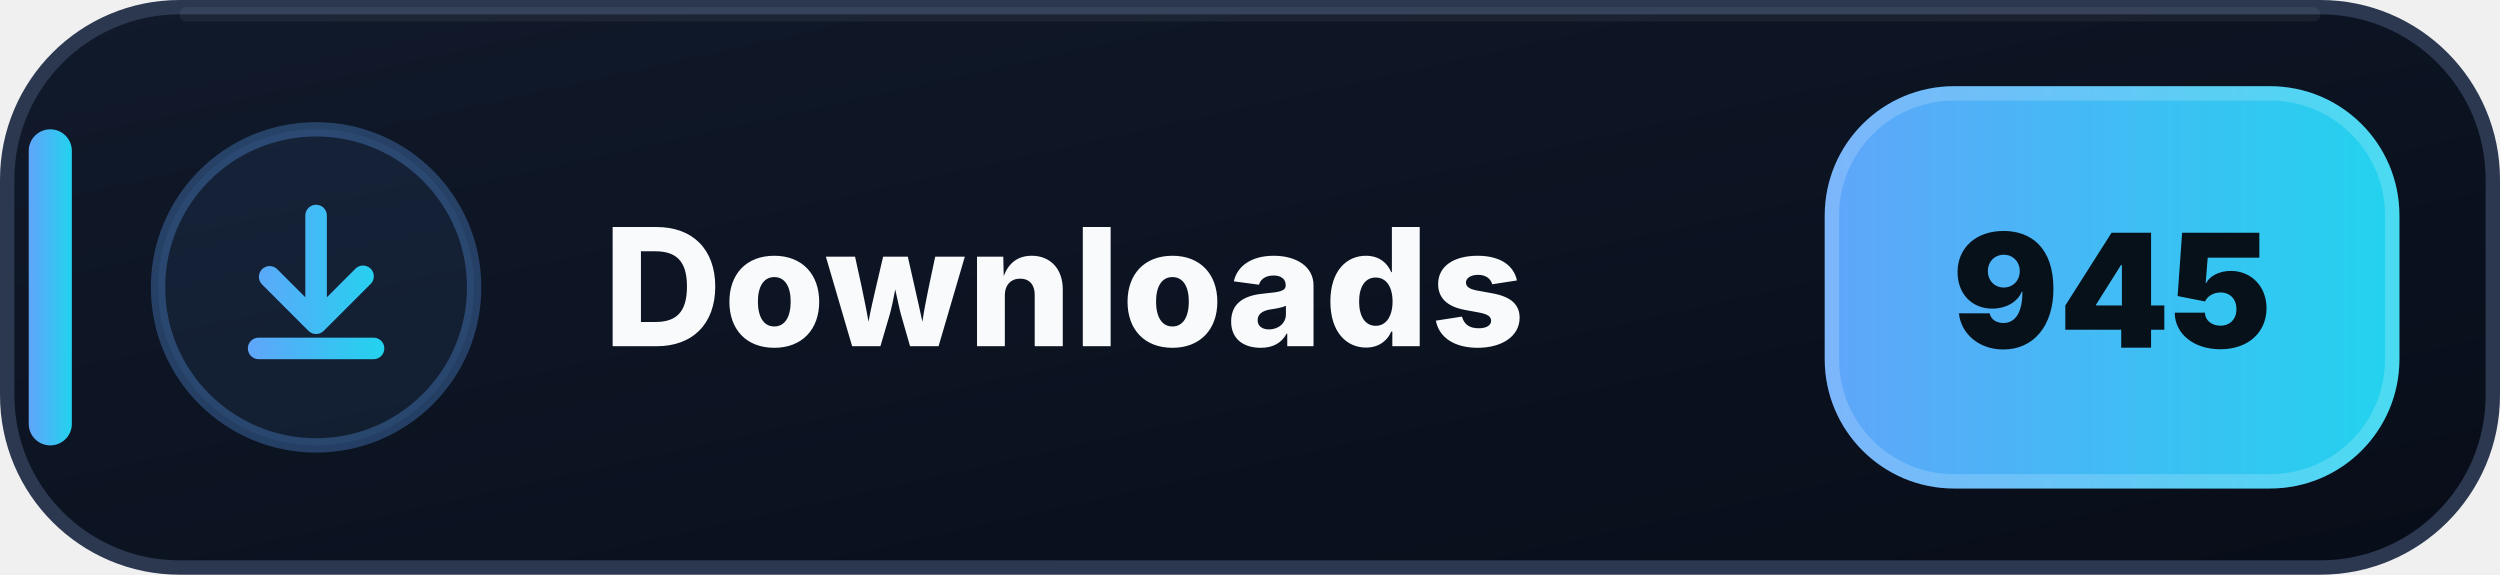
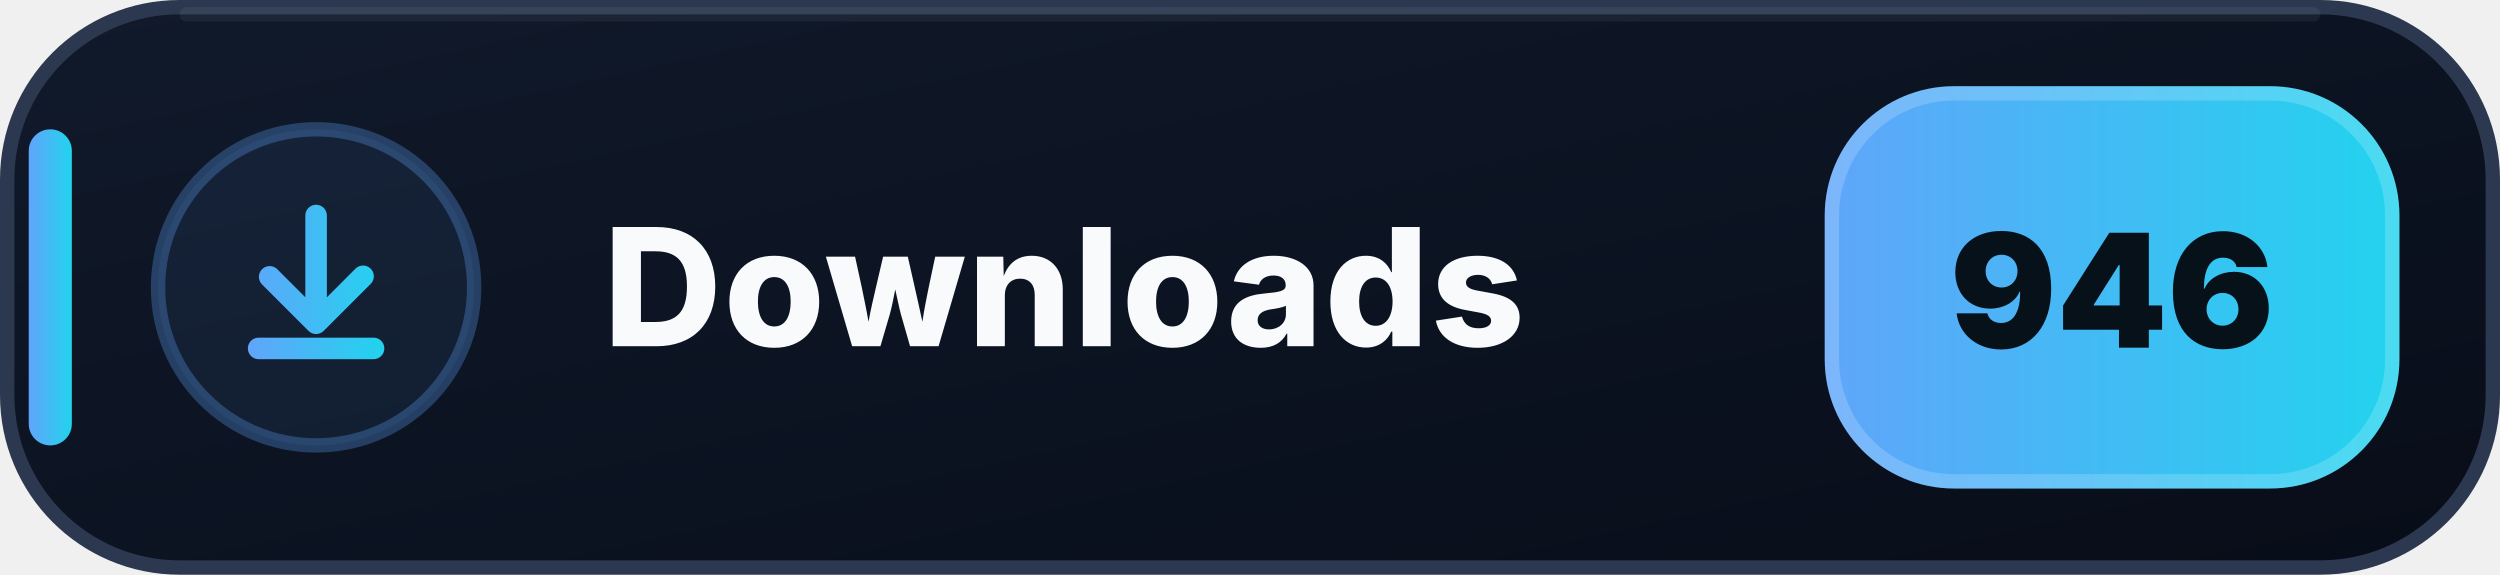
- <svg xmlns="http://www.w3.org/2000/svg" width="174" height="40" viewBox="0 0 174 40" role="img" aria-label="Downloads: 945">
+ <svg xmlns="http://www.w3.org/2000/svg" width="174" height="40" viewBox="0 0 174 40" role="img" aria-label="Downloads: 946">
  <defs>
    <linearGradient id="downloads-bg" x1="0" y1="0" x2="1" y2="1">
      <stop offset="0" stop-color="#111A2B" />
      <stop offset=".58" stop-color="#0B1220" />
      <stop offset="1" stop-color="#080D18" />
    </linearGradient>
    <linearGradient id="downloads-accent" x1="0" y1="0" x2="1" y2="0">
      <stop offset="0" stop-color="#60A5FA" />
      <stop offset="1" stop-color="#22D3EE" />
    </linearGradient>
  </defs>
  <rect x=".5" y=".5" width="173" height="39" rx="12" fill="url(#downloads-bg)" stroke="#2B3850" />
  <path d="M13 1h148" stroke="#FFFFFF" stroke-opacity=".055" stroke-linecap="round" />
  <rect x="2" y="9" width="3" height="22" rx="1.5" fill="url(#downloads-accent)" />
  <circle cx="22" cy="20" r="11" fill="#60A5FA" fill-opacity=".075" stroke="#60A5FA" stroke-opacity=".3" />
  <g transform="translate(14 12)" fill="url(#downloads-accent)">
    <path d="M8 2.25a.75.75 0 0 1 .75.75v5.69l1.97-1.97a.75.75 0 1 1 1.06 1.06l-3.25 3.25a.75.75 0 0 1-1.06 0L4.22 7.78a.75.75 0 0 1 1.06-1.06l1.97 1.97V3A.75.75 0 0 1 8 2.25Zm-4.75 10a.75.75 0 0 1 .75-.75h8a.75.75 0 0 1 0 1.5H4a.75.75 0 0 1-.75-.75Z" />
  </g>
  <text x="42" y="24.1" fill="#F8FAFC" font-family="Segoe UI,Inter,Arial,sans-serif" font-size="11.4" font-weight="800" letter-spacing=".12">Downloads</text>
  <rect x="127" y="6" width="40" height="28" rx="9" fill="url(#downloads-accent)" />
  <rect x="127.5" y="6.5" width="39" height="27" rx="8.5" fill="none" stroke="#FFFFFF" stroke-opacity=".18" />
-   <text x="147" y="24.2" text-anchor="middle" fill="#07111A" font-family="Segoe UI,Inter,Arial,sans-serif" font-size="11" font-weight="900">945</text>
+   <text x="147" y="24.2" text-anchor="middle" fill="#07111A" font-family="Segoe UI,Inter,Arial,sans-serif" font-size="11" font-weight="900">946</text>
</svg>
